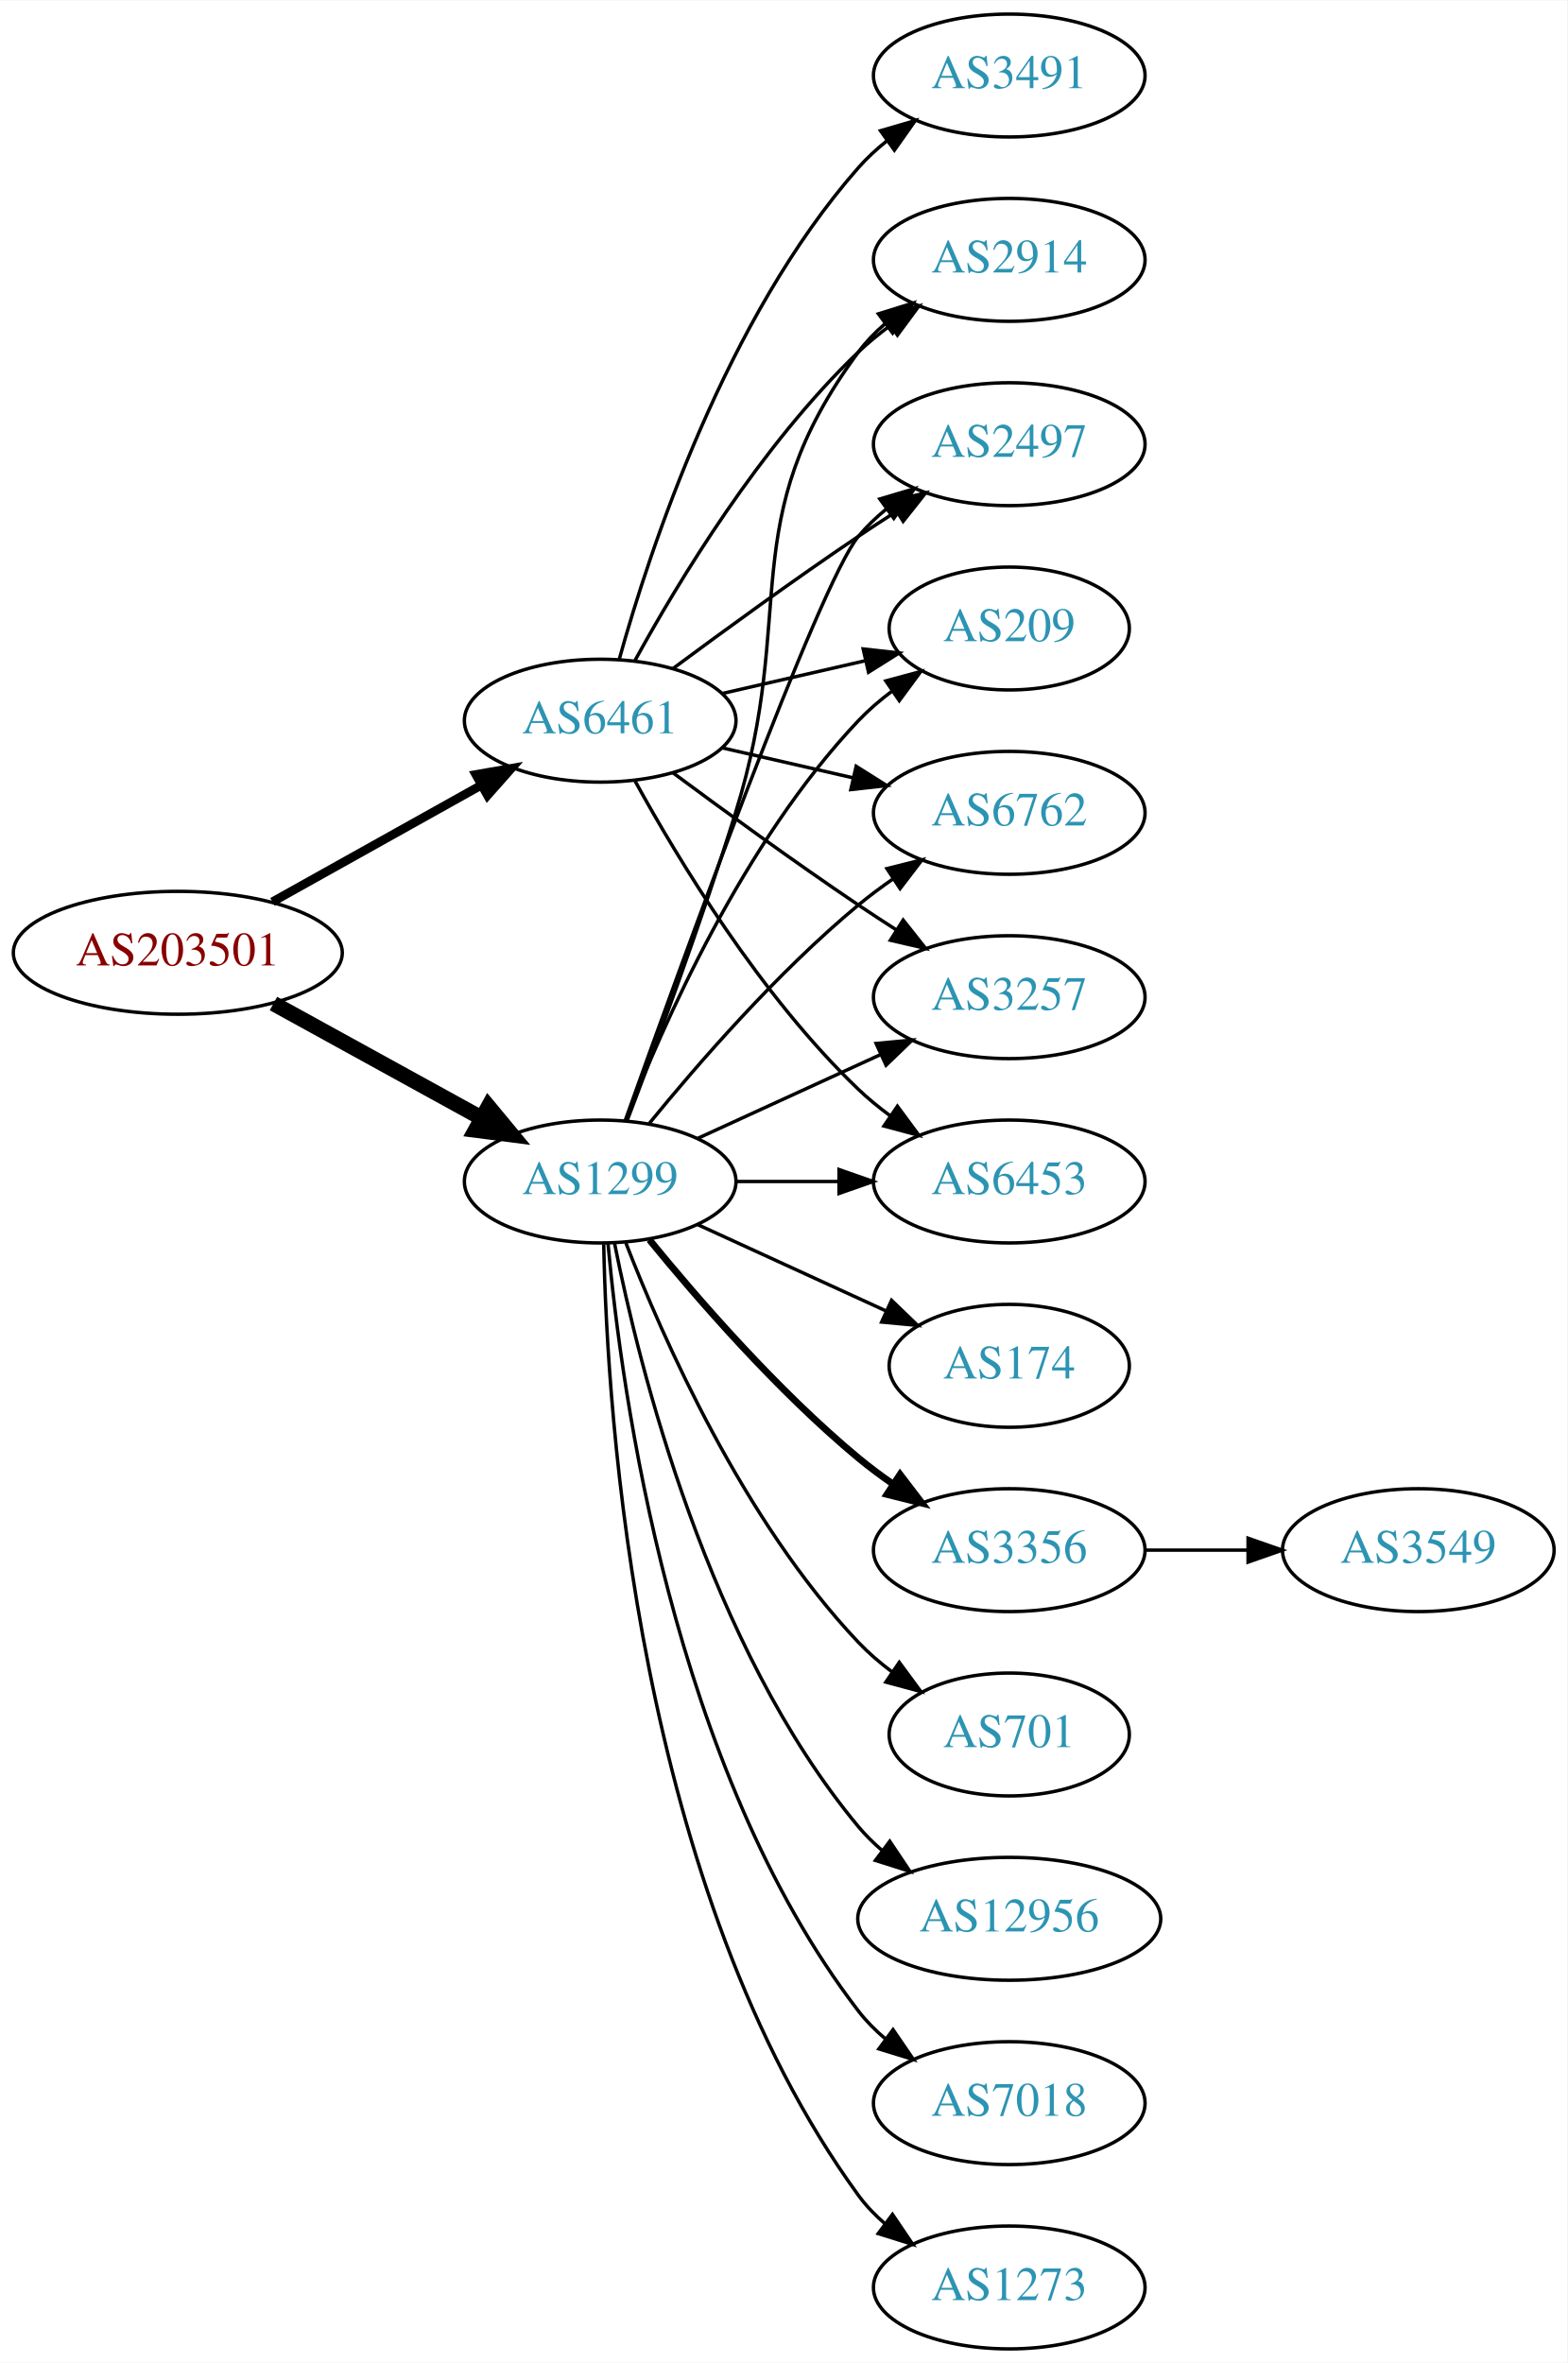
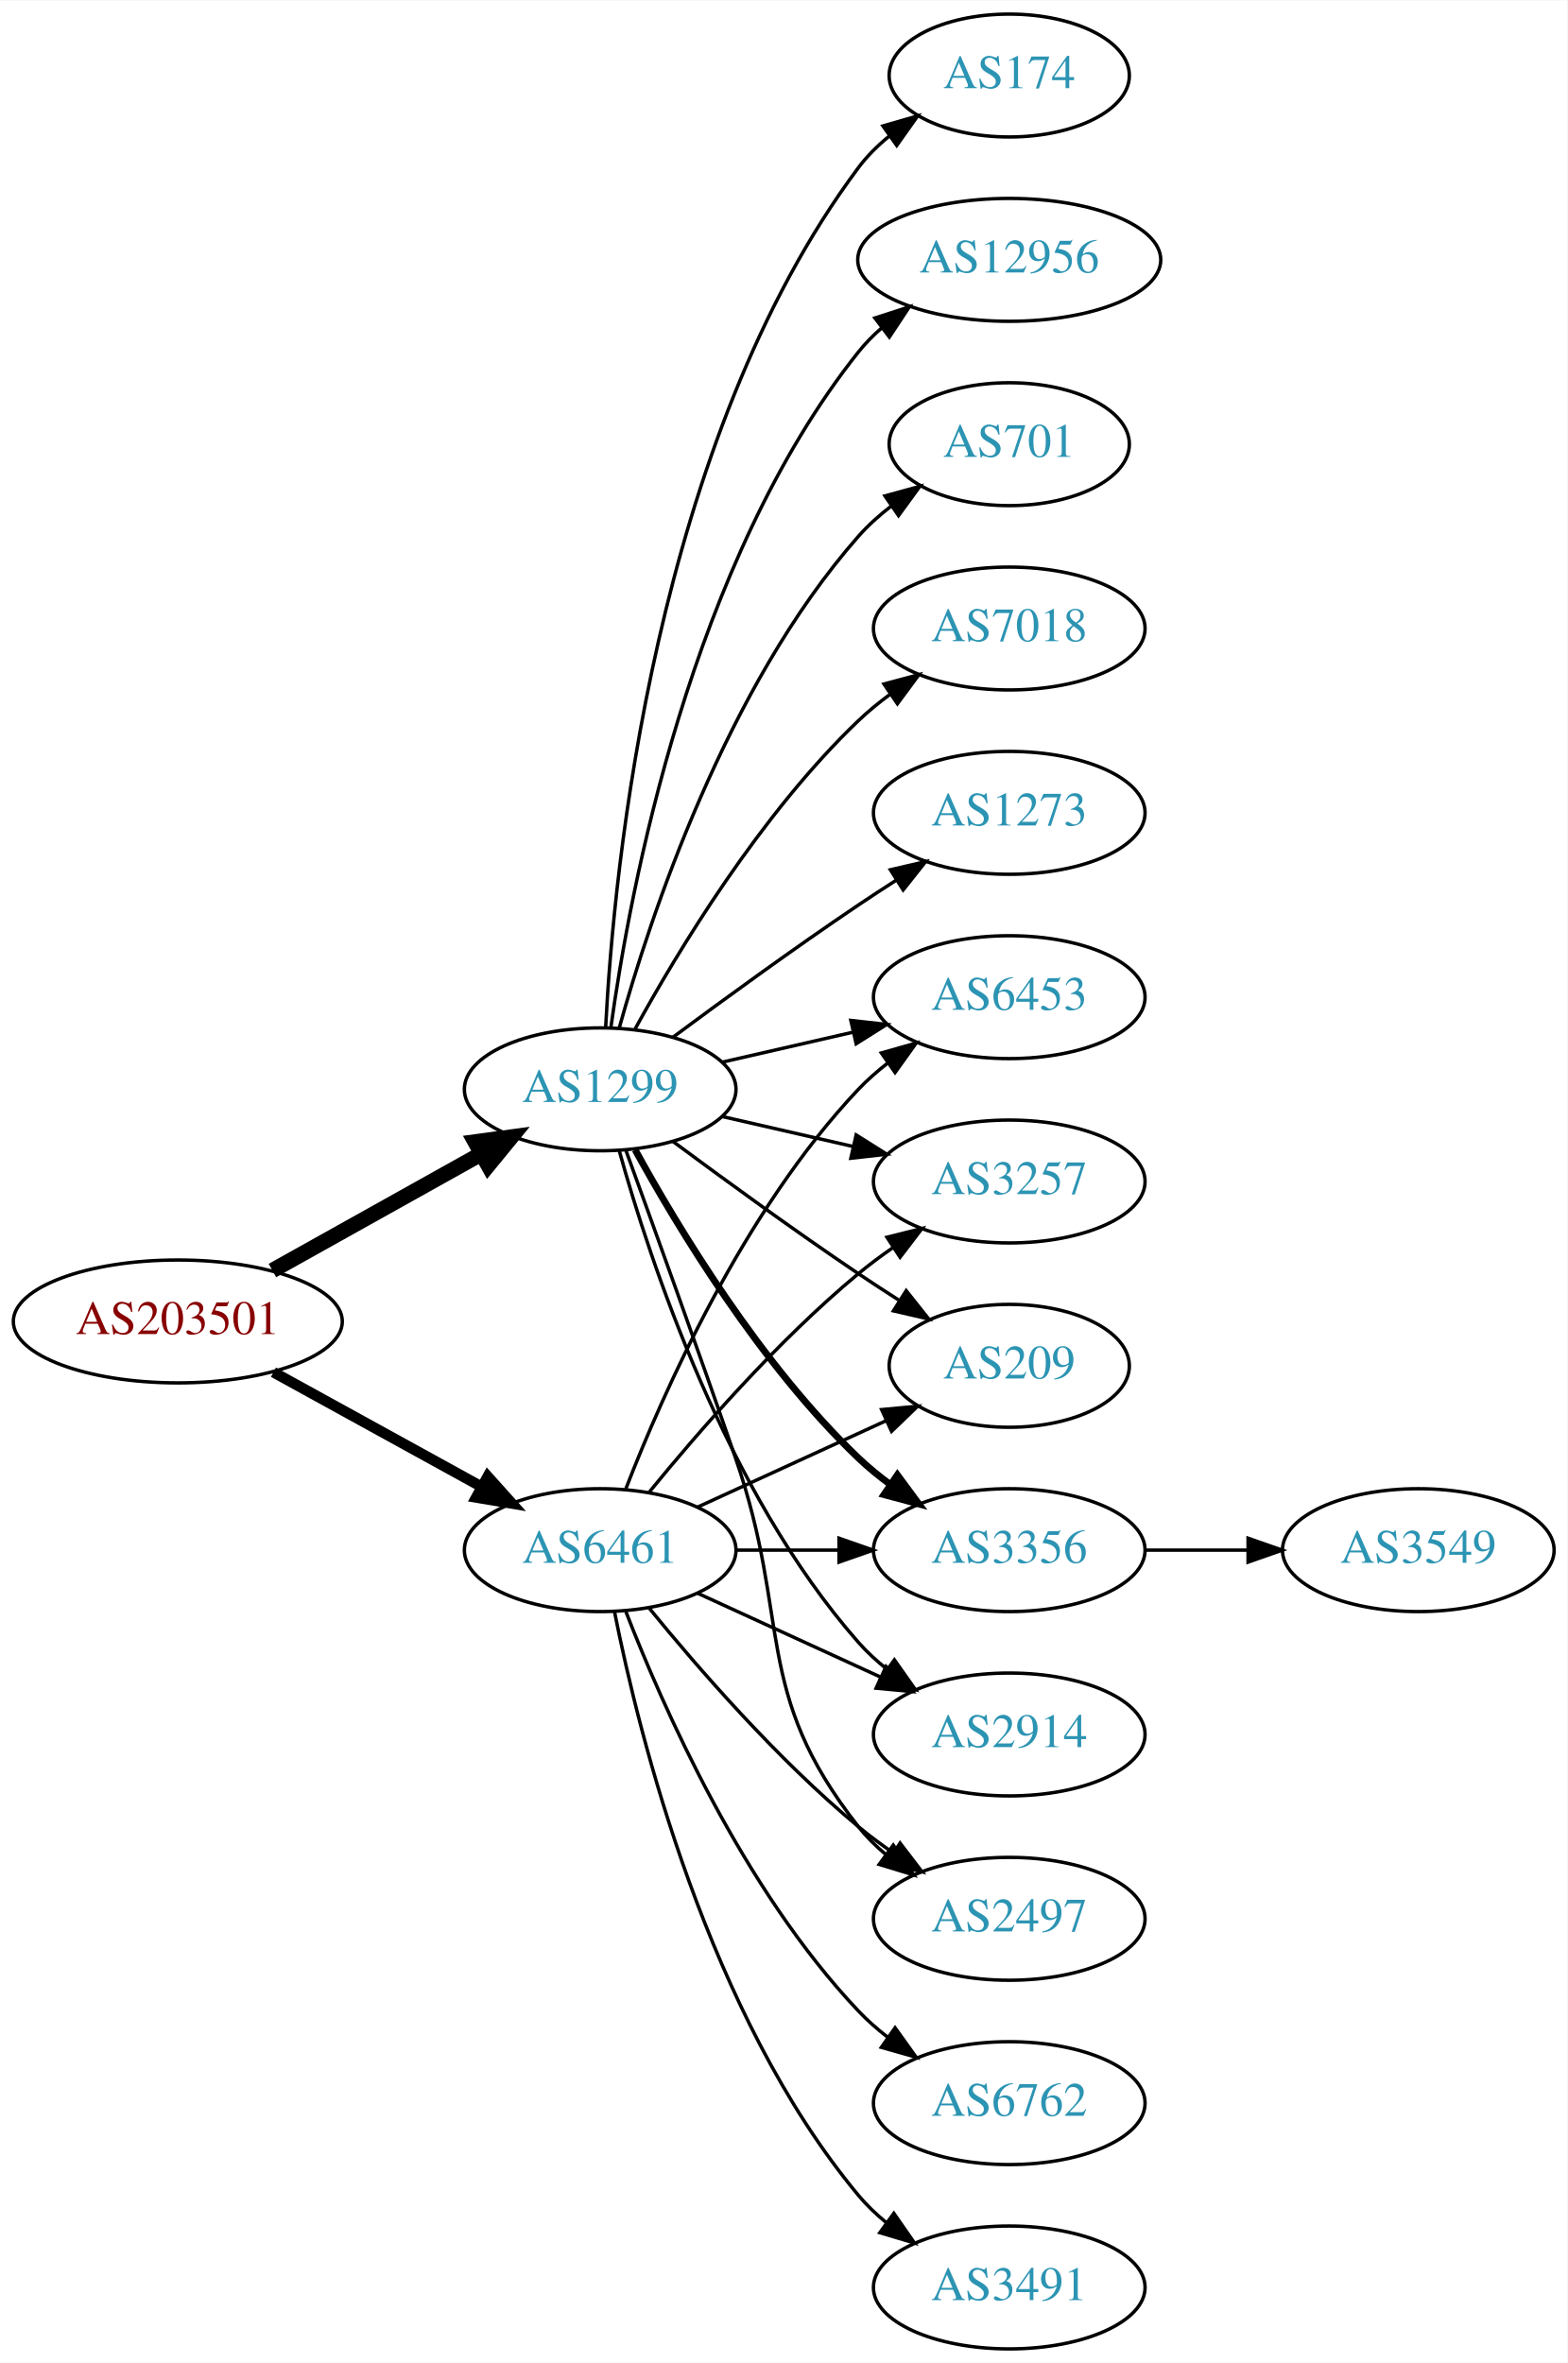
<svg xmlns="http://www.w3.org/2000/svg" xmlns:xlink="http://www.w3.org/1999/xlink" width="459pt" height="692pt" viewBox="0.00 0.00 459.17 692.00">
  <g id="graph0" class="graph" transform="scale(1 1) rotate(0) translate(4 688)">
    <polygon fill="white" stroke="none" points="-4,4 -4,-688 455.17,-688 455.17,4 -4,4" />
    <g id="node1" class="node">
      <g id="a_node1">
        <a xlink:href="/asn/203501" xlink:title="AS203501 ~ Emarsys North America, Inc [AT]">
-           <ellipse fill="#ffffff" stroke="black" cx="48.096" cy="-409" rx="48.192" ry="18" />
-           <text text-anchor="middle" x="48.096" y="-405.3" font-family="Times,serif" font-size="14.00" fill="#880000">AS203501</text>
+           <ellipse fill="#ffffff" stroke="black" cx="48.096" cy="-301" rx="48.192" ry="18" />
+           <text text-anchor="middle" x="48.096" y="-297.3" font-family="Times,serif" font-size="14.00" fill="#880000">AS203501</text>
        </a>
      </g>
    </g>
    <g id="node2" class="node">
      <g id="a_node2">
        <a xlink:href="/asn/1299" xlink:title="AS1299 ~ Telia Carrier [EU]">
-           <ellipse fill="#ffffff" stroke="black" cx="171.838" cy="-342" rx="39.794" ry="18" />
-           <text text-anchor="middle" x="171.838" y="-338.3" font-family="Times,serif" font-size="14.00" fill="#2c94b3">AS1299</text>
+           <ellipse fill="#ffffff" stroke="black" cx="171.838" cy="-369" rx="39.794" ry="18" />
+           <text text-anchor="middle" x="171.838" y="-365.3" font-family="Times,serif" font-size="14.00" fill="#2c94b3">AS1299</text>
        </a>
      </g>
    </g>
    <g id="edge1" class="edge">
-       <path fill="none" stroke="black" stroke-width="4.5" d="M76.114,-394.131C94.054,-384.258 117.746,-371.219 136.947,-360.652" />
-       <polygon fill="black" stroke="black" stroke-width="4.5" points="139.105,-363.958 145.968,-355.687 135.308,-357.059 139.105,-363.958" />
+       <path fill="none" stroke="black" stroke-width="4.5" d="M75.813,-315.923C93.819,-325.981 117.721,-339.331 137.048,-350.126" />
+       <polygon fill="black" stroke="black" stroke-width="4.5" points="135.194,-353.601 145.845,-355.04 139.034,-346.726 135.194,-353.601" />
    </g>
    <g id="node3" class="node">
      <g id="a_node3">
        <a xlink:href="/asn/6461" xlink:title="AS6461 ~ Zayo Bandwidth [US]">
-           <ellipse fill="#ffffff" stroke="black" cx="171.838" cy="-477" rx="39.794" ry="18" />
-           <text text-anchor="middle" x="171.838" y="-473.3" font-family="Times,serif" font-size="14.00" fill="#2c94b3">AS6461</text>
+           <ellipse fill="#ffffff" stroke="black" cx="171.838" cy="-234" rx="39.794" ry="18" />
+           <text text-anchor="middle" x="171.838" y="-230.3" font-family="Times,serif" font-size="14.00" fill="#2c94b3">AS6461</text>
        </a>
      </g>
    </g>
    <g id="edge2" class="edge">
-       <path fill="none" stroke="black" stroke-width="2.571" d="M75.813,-423.923C93.819,-433.981 117.721,-447.331 137.048,-458.126" />
-       <polygon fill="black" stroke="black" stroke-width="2.571" points="135.407,-461.219 145.845,-463.04 138.821,-455.108 135.407,-461.219" />
+       <path fill="none" stroke="black" stroke-width="3.115" d="M76.114,-286.131C94.054,-276.258 117.746,-263.219 136.947,-252.652" />
+       <polygon fill="black" stroke="black" stroke-width="3.115" points="138.894,-255.575 145.968,-247.687 135.519,-249.442 138.894,-255.575" />
    </g>
    <g id="node4" class="node">
      <g id="a_node4">
-         <a xlink:href="/asn/12956" xlink:title="AS12956 ~ TELXIUS [ES]">
-           <ellipse fill="#ffffff" stroke="black" cx="291.681" cy="-126" rx="44.393" ry="18" />
-           <text text-anchor="middle" x="291.681" y="-122.3" font-family="Times,serif" font-size="14.00" fill="#2c94b3">AS12956</text>
+         <a xlink:href="/asn/1273" xlink:title="AS1273 ~ Vodafone Group PLC [EU]">
+           <ellipse fill="#ffffff" stroke="black" cx="291.681" cy="-450" rx="39.794" ry="18" />
+           <text text-anchor="middle" x="291.681" y="-446.3" font-family="Times,serif" font-size="14.00" fill="#2c94b3">AS1273</text>
        </a>
      </g>
    </g>
    <g id="edge3" class="edge">
-       <path fill="none" stroke="black" d="M176.037,-323.927C183.2,-287.859 203.474,-205.875 247.484,-153 249.578,-150.485 251.968,-148.133 254.526,-145.949" />
-       <polygon fill="black" stroke="black" points="256.677,-148.711 262.574,-139.909 252.475,-143.113 256.677,-148.711" />
+       <path fill="none" stroke="black" d="M193.168,-384.277C208.031,-395.304 228.775,-410.407 247.484,-423 251.033,-425.389 254.784,-427.839 258.532,-430.242" />
+       <polygon fill="black" stroke="black" points="256.858,-433.325 267.181,-435.712 260.6,-427.409 256.858,-433.325" />
    </g>
    <g id="node5" class="node">
      <g id="a_node5">
-         <a xlink:href="/asn/6762" xlink:title="AS6762 ~ TELECOM ITALIA SPARKLE S.p.A. [IT]">
-           <ellipse fill="#ffffff" stroke="black" cx="291.681" cy="-450" rx="39.794" ry="18" />
-           <text text-anchor="middle" x="291.681" y="-446.3" font-family="Times,serif" font-size="14.00" fill="#2c94b3">AS6762</text>
+         <a xlink:href="/asn/174" xlink:title="AS174 ~ Cogent Communications [US]">
+           <ellipse fill="#ffffff" stroke="black" cx="291.681" cy="-666" rx="35.194" ry="18" />
+           <text text-anchor="middle" x="291.681" y="-662.3" font-family="Times,serif" font-size="14.00" fill="#2c94b3">AS174</text>
        </a>
      </g>
    </g>
    <g id="edge4" class="edge">
-       <path fill="none" stroke="black" d="M186.257,-359.065C200.372,-376.375 223.786,-403.345 247.484,-423 250.701,-425.668 254.201,-428.27 257.772,-430.741" />
-       <polygon fill="black" stroke="black" points="255.85,-433.666 266.128,-436.236 259.695,-427.817 255.85,-433.666" />
+       <path fill="none" stroke="black" d="M173.43,-387.023C175.806,-433.412 187.724,-558.893 247.484,-639 250.043,-642.429 253.176,-645.526 256.577,-648.295" />
+       <polygon fill="black" stroke="black" points="254.668,-651.232 264.85,-654.159 258.716,-645.521 254.668,-651.232" />
    </g>
    <g id="node6" class="node">
      <g id="a_node6">
-         <a xlink:href="/asn/7018" xlink:title="AS7018 ~ AT&amp;T Services, Inc. [US]">
-           <ellipse fill="#ffffff" stroke="black" cx="291.681" cy="-72" rx="39.794" ry="18" />
-           <text text-anchor="middle" x="291.681" y="-68.3" font-family="Times,serif" font-size="14.00" fill="#2c94b3">AS7018</text>
+         <a xlink:href="/asn/12956" xlink:title="AS12956 ~ TELXIUS [ES]">
+           <ellipse fill="#ffffff" stroke="black" cx="291.681" cy="-612" rx="44.393" ry="18" />
+           <text text-anchor="middle" x="291.681" y="-608.3" font-family="Times,serif" font-size="14.00" fill="#2c94b3">AS12956</text>
        </a>
      </g>
    </g>
    <g id="edge5" class="edge">
-       <path fill="none" stroke="black" d="M174.122,-323.883C178.02,-280.668 193.037,-169.869 247.484,-99 249.774,-96.019 252.494,-93.284 255.439,-90.796" />
-       <polygon fill="black" stroke="black" points="257.633,-93.527 263.615,-84.782 253.485,-87.888 257.633,-93.527" />
+       <path fill="none" stroke="black" d="M174.977,-387.17C180.477,-426.974 198.303,-523.233 247.484,-585 249.523,-587.56 251.874,-589.944 254.406,-592.149" />
+       <polygon fill="black" stroke="black" points="252.327,-594.965 262.407,-598.227 256.561,-589.391 252.327,-594.965" />
    </g>
    <g id="node7" class="node">
      <g id="a_node7">
-         <a xlink:href="/asn/3257" xlink:title="AS3257 ~ GTT [DE]">
-           <ellipse fill="#ffffff" stroke="black" cx="291.681" cy="-396" rx="39.794" ry="18" />
-           <text text-anchor="middle" x="291.681" y="-392.3" font-family="Times,serif" font-size="14.00" fill="#2c94b3">AS3257</text>
-         </a>
-       </g>
-     </g>
-     <g id="edge6" class="edge">
-       <path fill="none" stroke="black" d="M200.467,-354.661C216.424,-361.973 236.694,-371.261 253.977,-379.181" />
-       <polygon fill="black" stroke="black" points="252.676,-382.435 263.225,-383.419 255.592,-376.071 252.676,-382.435" />
-     </g>
-     <g id="node8" class="node">
-       <g id="a_node8">
-         <a xlink:href="/asn/1273" xlink:title="AS1273 ~ Vodafone Group PLC [EU]">
-           <ellipse fill="#ffffff" stroke="black" cx="291.681" cy="-18" rx="39.794" ry="18" />
-           <text text-anchor="middle" x="291.681" y="-14.3" font-family="Times,serif" font-size="14.00" fill="#2c94b3">AS1273</text>
-         </a>
-       </g>
-     </g>
-     <g id="edge7" class="edge">
-       <path fill="none" stroke="black" d="M172.87,-323.663C173.843,-273.921 182.562,-134.194 247.484,-45 249.696,-41.961 252.364,-39.187 255.276,-36.674" />
-       <polygon fill="black" stroke="black" points="257.471,-39.403 263.407,-30.627 253.294,-33.786 257.471,-39.403" />
-     </g>
-     <g id="node9" class="node">
-       <g id="a_node9">
-         <a xlink:href="/asn/174" xlink:title="AS174 ~ Cogent Communications [US]">
-           <ellipse fill="#ffffff" stroke="black" cx="291.681" cy="-288" rx="35.194" ry="18" />
-           <text text-anchor="middle" x="291.681" y="-284.3" font-family="Times,serif" font-size="14.00" fill="#2c94b3">AS174</text>
-         </a>
-       </g>
-     </g>
-     <g id="edge8" class="edge">
-       <path fill="none" stroke="black" d="M200.467,-329.339C216.883,-321.817 237.865,-312.202 255.461,-304.139" />
-       <polygon fill="black" stroke="black" points="257.206,-307.189 264.839,-299.842 254.29,-300.826 257.206,-307.189" />
-     </g>
-     <g id="node10" class="node">
-       <g id="a_node10">
        <a xlink:href="/asn/3356" xlink:title="AS3356 ~ Level 3 Parent, LLC [US]">
          <ellipse fill="#ffffff" stroke="black" cx="291.681" cy="-234" rx="39.794" ry="18" />
          <text text-anchor="middle" x="291.681" y="-230.3" font-family="Times,serif" font-size="14.00" fill="#2c94b3">AS3356</text>
        </a>
      </g>
    </g>
+     <g id="edge6" class="edge">
+       <path fill="none" stroke="black" stroke-width="2" d="M182.079,-351.287C194.625,-328.439 218.802,-288.389 247.484,-261 250.353,-258.261 253.542,-255.653 256.851,-253.215" />
+       <polygon fill="black" stroke="black" stroke-width="2" points="258.914,-256.044 265.21,-247.523 254.974,-250.258 258.914,-256.044" />
+     </g>
+     <g id="node8" class="node">
+       <g id="a_node8">
+         <a xlink:href="/asn/701" xlink:title="AS701 ~ UUNET [US]">
+           <ellipse fill="#ffffff" stroke="black" cx="291.681" cy="-558" rx="35.194" ry="18" />
+           <text text-anchor="middle" x="291.681" y="-554.3" font-family="Times,serif" font-size="14.00" fill="#2c94b3">AS701</text>
+         </a>
+       </g>
+     </g>
+     <g id="edge7" class="edge">
+       <path fill="none" stroke="black" d="M177.411,-386.946C186.317,-418.995 208.601,-486.842 247.484,-531 250.312,-534.211 253.613,-537.172 257.108,-539.864" />
+       <polygon fill="black" stroke="black" points="255.265,-542.845 265.483,-545.645 259.242,-537.084 255.265,-542.845" />
+     </g>
+     <g id="node9" class="node">
+       <g id="a_node9">
+         <a xlink:href="/asn/2914" xlink:title="AS2914 ~ NTT America, Inc. [US]">
+           <ellipse fill="#ffffff" stroke="black" cx="291.681" cy="-180" rx="39.794" ry="18" />
+           <text text-anchor="middle" x="291.681" y="-176.3" font-family="Times,serif" font-size="14.00" fill="#2c94b3">AS2914</text>
+         </a>
+       </g>
+     </g>
+     <g id="edge8" class="edge">
+       <path fill="none" stroke="black" d="M177.411,-351.054C186.317,-319.005 208.601,-251.158 247.484,-207 249.968,-204.179 252.818,-201.551 255.844,-199.129" />
+       <polygon fill="black" stroke="black" points="258.029,-201.869 264.133,-193.209 253.961,-196.172 258.029,-201.869" />
+     </g>
+     <g id="node10" class="node">
+       <g id="a_node10">
+         <a xlink:href="/asn/2497" xlink:title="AS2497 ~ Internet Initiative Japan Inc. [JP]">
+           <ellipse fill="#ffffff" stroke="black" cx="291.681" cy="-126" rx="39.794" ry="18" />
+           <text text-anchor="middle" x="291.681" y="-122.3" font-family="Times,serif" font-size="14.00" fill="#2c94b3">AS2497</text>
+         </a>
+       </g>
+     </g>
    <g id="edge9" class="edge">
-       <path fill="none" stroke="black" stroke-width="2" d="M186.257,-324.935C200.372,-307.625 223.786,-280.655 247.484,-261 250.701,-258.332 254.201,-255.73 257.772,-253.259" />
-       <polygon fill="black" stroke="black" stroke-width="2" points="259.695,-256.183 266.128,-247.764 255.85,-250.334 259.695,-256.183" />
+       <path fill="none" stroke="black" d="M179.386,-351.079C187.171,-329.688 200.493,-292.81 211.484,-261 228.009,-213.178 216.186,-192.754 247.484,-153 249.809,-150.047 252.553,-147.33 255.512,-144.853" />
+       <polygon fill="black" stroke="black" points="257.705,-147.585 263.709,-138.855 253.572,-141.936 257.705,-147.585" />
    </g>
    <g id="node11" class="node">
      <g id="a_node11">
-         <a xlink:href="/asn/701" xlink:title="AS701 ~ UUNET [US]">
-           <ellipse fill="#ffffff" stroke="black" cx="291.681" cy="-180" rx="35.194" ry="18" />
-           <text text-anchor="middle" x="291.681" y="-176.3" font-family="Times,serif" font-size="14.00" fill="#2c94b3">AS701</text>
+         <a xlink:href="/asn/6453" xlink:title="AS6453 ~ TATA COMMUNICATIONS (AMERICA) INC [US]">
+           <ellipse fill="#ffffff" stroke="black" cx="291.681" cy="-396" rx="39.794" ry="18" />
+           <text text-anchor="middle" x="291.681" y="-392.3" font-family="Times,serif" font-size="14.00" fill="#2c94b3">AS6453</text>
        </a>
      </g>
    </g>
    <g id="edge10" class="edge">
-       <path fill="none" stroke="black" d="M179.361,-324.006C190.112,-296.272 213.769,-242.571 247.484,-207 250.427,-203.895 253.801,-200.999 257.336,-198.345" />
-       <polygon fill="black" stroke="black" points="259.466,-201.129 265.755,-192.603 255.522,-195.346 259.466,-201.129" />
+       <path fill="none" stroke="black" d="M207.557,-376.955C219.557,-379.704 233.178,-382.825 245.871,-385.733" />
+       <polygon fill="black" stroke="black" points="245.273,-389.187 255.802,-388.009 246.836,-382.364 245.273,-389.187" />
    </g>
    <g id="node12" class="node">
      <g id="a_node12">
-         <a xlink:href="/asn/6453" xlink:title="AS6453 ~ TATA COMMUNICATIONS (AMERICA) INC [US]">
+         <a xlink:href="/asn/3257" xlink:title="AS3257 ~ GTT [DE]">
          <ellipse fill="#ffffff" stroke="black" cx="291.681" cy="-342" rx="39.794" ry="18" />
-           <text text-anchor="middle" x="291.681" y="-338.3" font-family="Times,serif" font-size="14.00" fill="#2c94b3">AS6453</text>
+           <text text-anchor="middle" x="291.681" y="-338.3" font-family="Times,serif" font-size="14.00" fill="#2c94b3">AS3257</text>
        </a>
      </g>
    </g>
    <g id="edge11" class="edge">
-       <path fill="none" stroke="black" d="M211.751,-342C221.304,-342 231.654,-342 241.616,-342" />
-       <polygon fill="black" stroke="black" points="241.809,-345.5 251.809,-342 241.809,-338.5 241.809,-345.5" />
+       <path fill="none" stroke="black" d="M207.557,-361.045C219.557,-358.296 233.178,-355.175 245.871,-352.267" />
+       <polygon fill="black" stroke="black" points="246.836,-355.636 255.802,-349.991 245.273,-348.813 246.836,-355.636" />
    </g>
    <g id="node13" class="node">
      <g id="a_node13">
-         <a xlink:href="/asn/2914" xlink:title="AS2914 ~ NTT America, Inc. [US]">
-           <ellipse fill="#ffffff" stroke="black" cx="291.681" cy="-612" rx="39.794" ry="18" />
-           <text text-anchor="middle" x="291.681" y="-608.3" font-family="Times,serif" font-size="14.00" fill="#2c94b3">AS2914</text>
+         <a xlink:href="/asn/209" xlink:title="AS209 ~ CenturyLink Communications, LLC [US]">
+           <ellipse fill="#ffffff" stroke="black" cx="291.681" cy="-288" rx="35.194" ry="18" />
+           <text text-anchor="middle" x="291.681" y="-284.3" font-family="Times,serif" font-size="14.00" fill="#2c94b3">AS209</text>
        </a>
      </g>
    </g>
    <g id="edge12" class="edge">
-       <path fill="none" stroke="black" d="M179.725,-359.809C187.836,-381.094 201.47,-417.869 211.484,-450 229.961,-509.284 210.581,-535.059 247.484,-585 249.718,-588.023 252.401,-590.786 255.322,-593.293" />
-       <polygon fill="black" stroke="black" points="253.348,-596.186 263.465,-599.331 257.517,-590.563 253.348,-596.186" />
+       <path fill="none" stroke="black" d="M193.168,-353.723C208.031,-342.696 228.775,-327.593 247.484,-315 251.302,-312.431 255.352,-309.79 259.382,-307.214" />
+       <polygon fill="black" stroke="black" points="261.486,-310.025 268.076,-301.729 257.751,-304.105 261.486,-310.025" />
    </g>
    <g id="node14" class="node">
      <g id="a_node14">
-         <a xlink:href="/asn/2497" xlink:title="AS2497 ~ Internet Initiative Japan Inc. [JP]">
-           <ellipse fill="#ffffff" stroke="black" cx="291.681" cy="-558" rx="39.794" ry="18" />
-           <text text-anchor="middle" x="291.681" y="-554.3" font-family="Times,serif" font-size="14.00" fill="#2c94b3">AS2497</text>
+         <a xlink:href="/asn/7018" xlink:title="AS7018 ~ AT&amp;T Services, Inc. [US]">
+           <ellipse fill="#ffffff" stroke="black" cx="291.681" cy="-504" rx="39.794" ry="18" />
+           <text text-anchor="middle" x="291.681" y="-500.3" font-family="Times,serif" font-size="14.00" fill="#2c94b3">AS7018</text>
        </a>
      </g>
    </g>
    <g id="edge13" class="edge">
-       <path fill="none" stroke="black" d="M179.168,-359.86C195.009,-404.267 235.918,-517.103 247.484,-531 249.889,-533.889 252.686,-536.563 255.678,-539.013" />
-       <polygon fill="black" stroke="black" points="253.766,-541.95 263.921,-544.973 257.868,-536.277 253.766,-541.95" />
+       <path fill="none" stroke="black" d="M182.079,-386.713C194.625,-409.561 218.802,-449.611 247.484,-477 250.353,-479.739 253.542,-482.347 256.851,-484.785" />
+       <polygon fill="black" stroke="black" points="254.974,-487.742 265.21,-490.477 258.914,-481.956 254.974,-487.742" />
+     </g>
+     <g id="edge19" class="edge">
+       <path fill="none" stroke="black" d="M211.751,-234C221.304,-234 231.654,-234 241.616,-234" />
+       <polygon fill="black" stroke="black" points="241.809,-237.5 251.809,-234 241.809,-230.5 241.809,-237.5" />
+     </g>
+     <g id="edge18" class="edge">
+       <path fill="none" stroke="black" d="M200.467,-221.339C216.424,-214.027 236.694,-204.739 253.977,-196.819" />
+       <polygon fill="black" stroke="black" points="255.592,-199.929 263.225,-192.581 252.676,-193.565 255.592,-199.929" />
+     </g>
+     <g id="edge15" class="edge">
+       <path fill="none" stroke="black" d="M186.257,-216.935C200.372,-199.625 223.786,-172.655 247.484,-153 250.701,-150.332 254.201,-147.73 257.772,-145.259" />
+       <polygon fill="black" stroke="black" points="259.695,-148.183 266.128,-139.764 255.85,-142.334 259.695,-148.183" />
+     </g>
+     <g id="edge21" class="edge">
+       <path fill="none" stroke="black" d="M179.361,-251.994C190.112,-279.728 213.769,-333.429 247.484,-369 250.07,-371.728 252.988,-374.294 256.056,-376.677" />
+       <polygon fill="black" stroke="black" points="254.21,-379.658 264.404,-382.543 258.234,-373.93 254.21,-379.658" />
+     </g>
+     <g id="edge16" class="edge">
+       <path fill="none" stroke="black" d="M186.257,-251.065C200.372,-268.375 223.786,-295.345 247.484,-315 250.701,-317.668 254.201,-320.27 257.772,-322.741" />
+       <polygon fill="black" stroke="black" points="255.85,-325.666 266.128,-328.236 259.695,-319.817 255.85,-325.666" />
+     </g>
+     <g id="edge20" class="edge">
+       <path fill="none" stroke="black" d="M200.467,-246.661C216.883,-254.183 237.865,-263.798 255.461,-271.861" />
+       <polygon fill="black" stroke="black" points="254.29,-275.174 264.839,-276.158 257.206,-268.811 254.29,-275.174" />
+     </g>
+     <g id="node16" class="node">
+       <g id="a_node16">
+         <a xlink:href="/asn/3491" xlink:title="AS3491 ~ PCCW Global, Inc. [US]">
+           <ellipse fill="#ffffff" stroke="black" cx="291.681" cy="-18" rx="39.794" ry="18" />
+           <text text-anchor="middle" x="291.681" y="-14.3" font-family="Times,serif" font-size="14.00" fill="#2c94b3">AS3491</text>
+         </a>
+       </g>
+     </g>
+     <g id="edge17" class="edge">
+       <path fill="none" stroke="black" d="M176.037,-215.927C183.2,-179.859 203.474,-97.875 247.484,-45 249.889,-42.111 252.686,-39.437 255.678,-36.987" />
+       <polygon fill="black" stroke="black" points="257.868,-39.722 263.921,-31.027 253.766,-34.05 257.868,-39.722" />
+     </g>
+     <g id="node17" class="node">
+       <g id="a_node17">
+         <a xlink:href="/asn/6762" xlink:title="AS6762 ~ TELECOM ITALIA SPARKLE S.p.A. [IT]">
+           <ellipse fill="#ffffff" stroke="black" cx="291.681" cy="-72" rx="39.794" ry="18" />
+           <text text-anchor="middle" x="291.681" y="-68.3" font-family="Times,serif" font-size="14.00" fill="#2c94b3">AS6762</text>
+         </a>
+       </g>
+     </g>
+     <g id="edge22" class="edge">
+       <path fill="none" stroke="black" d="M179.361,-216.006C190.112,-188.272 213.769,-134.571 247.484,-99 250.07,-96.272 252.988,-93.706 256.056,-91.323" />
+       <polygon fill="black" stroke="black" points="258.234,-94.07 264.404,-85.457 254.21,-88.342 258.234,-94.07" />
    </g>
    <g id="node15" class="node">
      <g id="a_node15">
-         <a xlink:href="/asn/209" xlink:title="AS209 ~ CenturyLink Communications, LLC [US]">
-           <ellipse fill="#ffffff" stroke="black" cx="291.681" cy="-504" rx="35.194" ry="18" />
-           <text text-anchor="middle" x="291.681" y="-500.3" font-family="Times,serif" font-size="14.00" fill="#2c94b3">AS209</text>
-         </a>
-       </g>
-     </g>
-     <g id="edge14" class="edge">
-       <path fill="none" stroke="black" d="M179.361,-359.994C190.112,-387.728 213.769,-441.429 247.484,-477 250.427,-480.105 253.801,-483.001 257.336,-485.655" />
-       <polygon fill="black" stroke="black" points="255.522,-488.654 265.755,-491.397 259.466,-482.871 255.522,-488.654" />
-     </g>
-     <g id="edge16" class="edge">
-       <path fill="none" stroke="black" d="M207.557,-469.045C219.557,-466.296 233.178,-463.175 245.871,-460.267" />
-       <polygon fill="black" stroke="black" points="246.836,-463.636 255.802,-457.991 245.273,-456.813 246.836,-463.636" />
-     </g>
-     <g id="edge22" class="edge">
-       <path fill="none" stroke="black" d="M193.168,-461.723C208.031,-450.696 228.775,-435.593 247.484,-423 251.033,-420.611 254.784,-418.161 258.532,-415.758" />
-       <polygon fill="black" stroke="black" points="260.6,-418.591 267.181,-410.288 256.858,-412.675 260.6,-418.591" />
-     </g>
-     <g id="edge18" class="edge">
-       <path fill="none" stroke="black" d="M182.079,-459.287C194.625,-436.439 218.802,-396.389 247.484,-369 250.353,-366.261 253.542,-363.653 256.851,-361.215" />
-       <polygon fill="black" stroke="black" points="258.914,-364.044 265.21,-355.523 254.974,-358.258 258.914,-364.044" />
-     </g>
-     <g id="edge19" class="edge">
-       <path fill="none" stroke="black" d="M182.079,-494.713C194.625,-517.561 218.802,-557.611 247.484,-585 250.353,-587.739 253.542,-590.347 256.851,-592.785" />
-       <polygon fill="black" stroke="black" points="254.974,-595.742 265.21,-598.477 258.914,-589.956 254.974,-595.742" />
-     </g>
-     <g id="edge20" class="edge">
-       <path fill="none" stroke="black" d="M193.168,-492.277C208.031,-503.304 228.775,-518.407 247.484,-531 251.033,-533.389 254.784,-535.839 258.532,-538.242" />
-       <polygon fill="black" stroke="black" points="256.858,-541.325 267.181,-543.712 260.6,-535.409 256.858,-541.325" />
-     </g>
-     <g id="edge21" class="edge">
-       <path fill="none" stroke="black" d="M207.557,-484.955C220.65,-487.955 235.672,-491.396 249.313,-494.522" />
-       <polygon fill="black" stroke="black" points="248.891,-498.016 259.42,-496.838 250.454,-491.193 248.891,-498.016" />
-     </g>
-     <g id="node17" class="node">
-       <g id="a_node17">
-         <a xlink:href="/asn/3491" xlink:title="AS3491 ~ PCCW Global, Inc. [US]">
-           <ellipse fill="#ffffff" stroke="black" cx="291.681" cy="-666" rx="39.794" ry="18" />
-           <text text-anchor="middle" x="291.681" y="-662.3" font-family="Times,serif" font-size="14.00" fill="#2c94b3">AS3491</text>
-         </a>
-       </g>
-     </g>
-     <g id="edge17" class="edge">
-       <path fill="none" stroke="black" d="M177.411,-494.946C186.317,-526.995 208.601,-594.842 247.484,-639 249.968,-641.821 252.818,-644.449 255.844,-646.871" />
-       <polygon fill="black" stroke="black" points="253.961,-649.828 264.133,-652.791 258.029,-644.131 253.961,-649.828" />
-     </g>
-     <g id="node16" class="node">
-       <g id="a_node16">
        <a xlink:href="/asn/3549" xlink:title="AS3549 ~ Level 3 Parent, LLC [US]">
          <ellipse fill="#ffffff" stroke="black" cx="411.523" cy="-234" rx="39.794" ry="18" />
          <text text-anchor="middle" x="411.523" y="-230.3" font-family="Times,serif" font-size="14.00" fill="#2c94b3">AS3549</text>
        </a>
      </g>
    </g>
-     <g id="edge15" class="edge">
+     <g id="edge14" class="edge">
      <path fill="none" stroke="black" d="M331.593,-234C341.146,-234 351.496,-234 361.459,-234" />
      <polygon fill="black" stroke="black" points="361.651,-237.5 371.651,-234 361.651,-230.5 361.651,-237.5" />
    </g>
  </g>
</svg>
